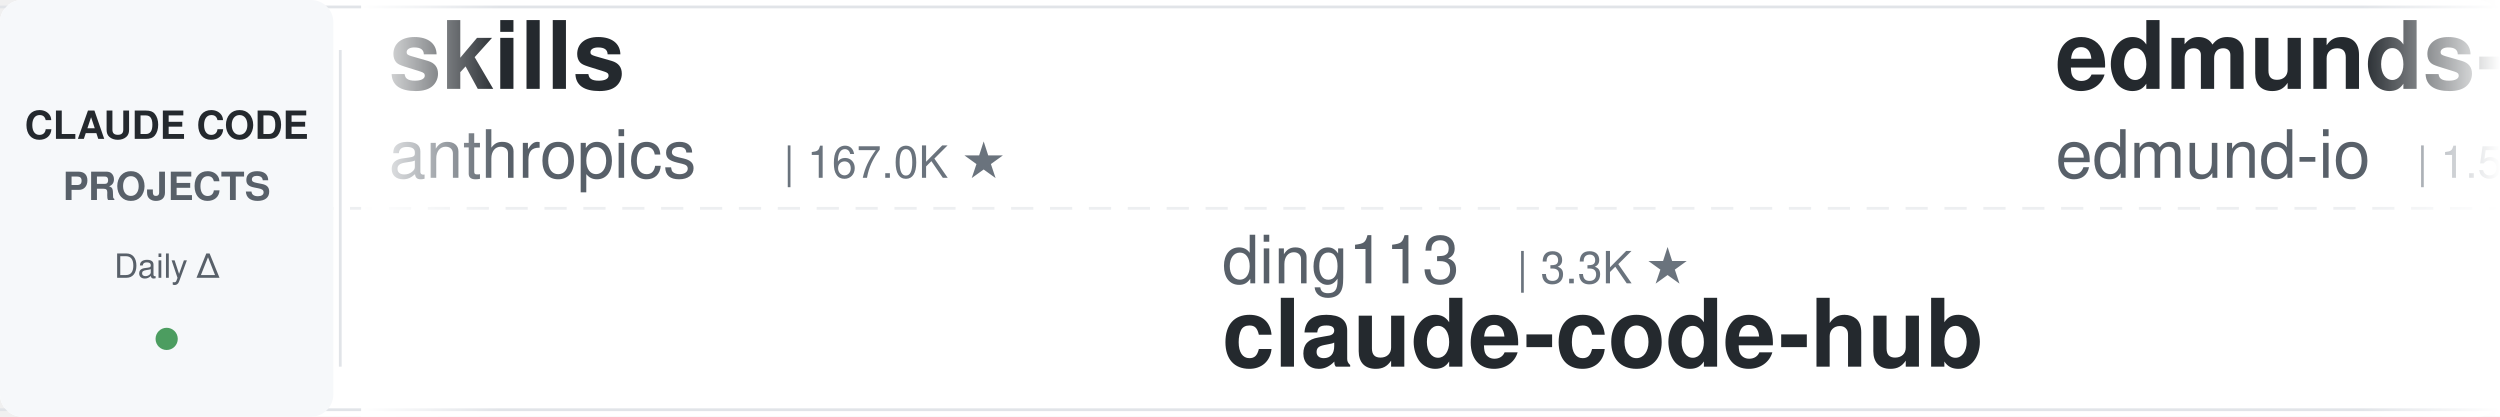
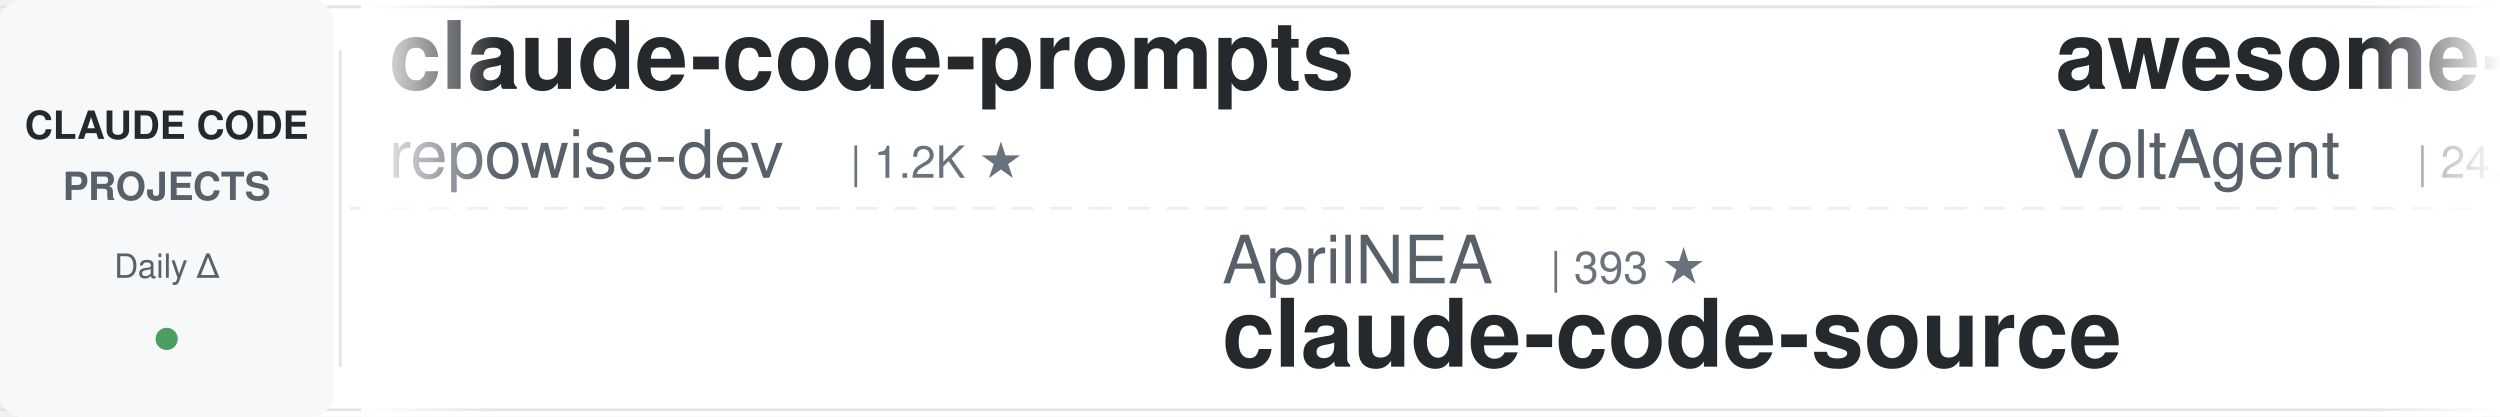
<svg xmlns="http://www.w3.org/2000/svg" width="900" height="150">
  <defs>
    <linearGradient id="leftFade" x1="0%" y1="0%" x2="100%" y2="0%">
      <stop offset="0%" style="stop-color:#ffffff;stop-opacity:1" />
      <stop offset="100%" style="stop-color:#ffffff;stop-opacity:0" />
    </linearGradient>
    <linearGradient id="rightFade" x1="0%" y1="0%" x2="100%" y2="0%">
      <stop offset="0%" style="stop-color:#ffffff;stop-opacity:0" />
      <stop offset="100%" style="stop-color:#ffffff;stop-opacity:1" />
    </linearGradient>
  </defs>
  <rect width="900" height="150" fill="#ffffff" rx="8" />
  <rect x="0" y="2" width="900" height="1" fill="#e1e4e8" />
  <rect x="0" y="147" width="900" height="1" fill="#e1e4e8" />
  <line x1="0" y1="75" x2="900" y2="75" stroke="#e1e4e8" stroke-width="1" stroke-dasharray="8 6" opacity="0.6" />
  <rect x="0" y="0" width="120" height="150" fill="#f6f8fa" rx="8" />
  <text x="60" y="50" font-family="-apple-system, BlinkMacSystemFont, 'Segoe UI', Helvetica, Arial, sans-serif" font-size="14" font-weight="600" fill="#24292e" text-anchor="middle">CLAUDE CODE</text>
  <text x="60" y="72" font-family="-apple-system, BlinkMacSystemFont, 'Segoe UI', Helvetica, Arial, sans-serif" font-size="14" font-weight="600" fill="#586069" text-anchor="middle">PROJECTS</text>
  <text x="60" y="100" font-family="-apple-system, BlinkMacSystemFont, 'Segoe UI', Helvetica, Arial, sans-serif" font-size="12" font-weight="500" fill="#586069" text-anchor="middle">Daily Δ</text>
  <circle cx="60" cy="122" r="4" fill="#22863a" opacity="0.8" />
  <rect x="122" y="18" width="1" height="114" fill="#e1e4e8" />
  <clipPath id="tickerClip">
    <rect x="130" y="0" width="770" height="150" />
  </clipPath>
  <g clip-path="url(#tickerClip)">
    <g id="tickerItems">
      <animateTransform attributeName="transform" attributeType="XML" type="translate" from="0 0" to="-3000 0" dur="54s" repeatCount="indefinite" />
      <g transform="translate(0, 0)">
-         <text x="140" y="32" font-family="-apple-system, BlinkMacSystemFont, 'Segoe UI', Helvetica, Arial, sans-serif" font-size="34" font-weight="600" fill="#24292e">skills</text>
-         <text x="140" y="64" font-family="-apple-system, BlinkMacSystemFont, 'Segoe UI', Helvetica, Arial, sans-serif" font-size="24" font-weight="400" fill="#586069">anthropics</text>
-         <text x="282" y="64" font-family="-apple-system, BlinkMacSystemFont, 'Segoe UI', Helvetica, Arial, sans-serif" font-size="16" font-weight="500" fill="#6a737d">| 167.0K ★</text>
+         <text x="140" y="32" font-family="-apple-system, BlinkMacSystemFont, 'Segoe UI', Helvetica, Arial, sans-serif" font-size="34" font-weight="600" fill="#24292e">claude-code-prompts</text>
+         <text x="140" y="64" font-family="-apple-system, BlinkMacSystemFont, 'Segoe UI', Helvetica, Arial, sans-serif" font-size="24" font-weight="400" fill="#586069">repowise-dev</text>
+         <text x="306" y="64" font-family="-apple-system, BlinkMacSystemFont, 'Segoe UI', Helvetica, Arial, sans-serif" font-size="16" font-weight="500" fill="#6a737d">| 1.2K ★</text>
      </g>
      <g transform="translate(300, 0)">
-         <text x="140" y="102" font-family="-apple-system, BlinkMacSystemFont, 'Segoe UI', Helvetica, Arial, sans-serif" font-size="24" font-weight="400" fill="#586069">ding113</text>
-         <text x="246" y="102" font-family="-apple-system, BlinkMacSystemFont, 'Segoe UI', Helvetica, Arial, sans-serif" font-size="16" font-weight="500" fill="#6a737d">| 3.3K ★</text>
-         <text x="140" y="132" font-family="-apple-system, BlinkMacSystemFont, 'Segoe UI', Helvetica, Arial, sans-serif" font-size="34" font-weight="600" fill="#24292e">claude-code-hub</text>
+         <text x="140" y="102" font-family="-apple-system, BlinkMacSystemFont, 'Segoe UI', Helvetica, Arial, sans-serif" font-size="24" font-weight="400" fill="#586069">AprilNEA</text>
+         <text x="258" y="102" font-family="-apple-system, BlinkMacSystemFont, 'Segoe UI', Helvetica, Arial, sans-serif" font-size="16" font-weight="500" fill="#6a737d">| 393 ★</text>
+         <text x="140" y="132" font-family="-apple-system, BlinkMacSystemFont, 'Segoe UI', Helvetica, Arial, sans-serif" font-size="34" font-weight="600" fill="#24292e">claude-code-source</text>
      </g>
      <g transform="translate(600, 0)">
-         <text x="140" y="32" font-family="-apple-system, BlinkMacSystemFont, 'Segoe UI', Helvetica, Arial, sans-serif" font-size="34" font-weight="600" fill="#24292e">edmunds-claude-code</text>
-         <text x="140" y="64" font-family="-apple-system, BlinkMacSystemFont, 'Segoe UI', Helvetica, Arial, sans-serif" font-size="24" font-weight="400" fill="#586069">edmund-io</text>
-         <text x="270" y="64" font-family="-apple-system, BlinkMacSystemFont, 'Segoe UI', Helvetica, Arial, sans-serif" font-size="16" font-weight="500" fill="#6a737d">| 1.5K ★</text>
+         <text x="140" y="32" font-family="-apple-system, BlinkMacSystemFont, 'Segoe UI', Helvetica, Arial, sans-serif" font-size="34" font-weight="600" fill="#24292e">awesome-claude-code-suba...</text>
+         <text x="140" y="64" font-family="-apple-system, BlinkMacSystemFont, 'Segoe UI', Helvetica, Arial, sans-serif" font-size="24" font-weight="400" fill="#586069">VoltAgent</text>
+         <text x="270" y="64" font-family="-apple-system, BlinkMacSystemFont, 'Segoe UI', Helvetica, Arial, sans-serif" font-size="16" font-weight="500" fill="#6a737d">| 24.1K ★</text>
      </g>
      <g transform="translate(900, 0)">
-         <text x="140" y="102" font-family="-apple-system, BlinkMacSystemFont, 'Segoe UI', Helvetica, Arial, sans-serif" font-size="24" font-weight="400" fill="#586069">FlorianBruniaux</text>
-         <text x="342" y="102" font-family="-apple-system, BlinkMacSystemFont, 'Segoe UI', Helvetica, Arial, sans-serif" font-size="16" font-weight="500" fill="#6a737d">| 5.7K ★</text>
-         <text x="140" y="132" font-family="-apple-system, BlinkMacSystemFont, 'Segoe UI', Helvetica, Arial, sans-serif" font-size="34" font-weight="600" fill="#24292e">claude-code-ultimate-gui...</text>
+         <text x="140" y="102" font-family="-apple-system, BlinkMacSystemFont, 'Segoe UI', Helvetica, Arial, sans-serif" font-size="24" font-weight="400" fill="#586069">alejandrobalderas</text>
+         <text x="366" y="102" font-family="-apple-system, BlinkMacSystemFont, 'Segoe UI', Helvetica, Arial, sans-serif" font-size="16" font-weight="500" fill="#6a737d">| 2.7K ★</text>
+         <text x="140" y="132" font-family="-apple-system, BlinkMacSystemFont, 'Segoe UI', Helvetica, Arial, sans-serif" font-size="34" font-weight="600" fill="#24292e">claude-code-from-source</text>
      </g>
      <g transform="translate(1200, 0)">
-         <text x="140" y="32" font-family="-apple-system, BlinkMacSystemFont, 'Segoe UI', Helvetica, Arial, sans-serif" font-size="34" font-weight="600" fill="#24292e">claude-code-proxy</text>
-         <text x="140" y="64" font-family="-apple-system, BlinkMacSystemFont, 'Segoe UI', Helvetica, Arial, sans-serif" font-size="24" font-weight="400" fill="#586069">fuergaosi233</text>
-         <text x="306" y="64" font-family="-apple-system, BlinkMacSystemFont, 'Segoe UI', Helvetica, Arial, sans-serif" font-size="16" font-weight="500" fill="#6a737d">| 2.8K ★</text>
+         <text x="140" y="32" font-family="-apple-system, BlinkMacSystemFont, 'Segoe UI', Helvetica, Arial, sans-serif" font-size="34" font-weight="600" fill="#24292e">ECC</text>
+         <text x="140" y="64" font-family="-apple-system, BlinkMacSystemFont, 'Segoe UI', Helvetica, Arial, sans-serif" font-size="24" font-weight="400" fill="#586069">affaan-m</text>
+         <text x="258" y="64" font-family="-apple-system, BlinkMacSystemFont, 'Segoe UI', Helvetica, Arial, sans-serif" font-size="16" font-weight="500" fill="#6a737d">| 238.8K ★</text>
      </g>
      <g transform="translate(1500, 0)">
-         <text x="140" y="102" font-family="-apple-system, BlinkMacSystemFont, 'Segoe UI', Helvetica, Arial, sans-serif" font-size="24" font-weight="400" fill="#586069">hangsman</text>
-         <text x="258" y="102" font-family="-apple-system, BlinkMacSystemFont, 'Segoe UI', Helvetica, Arial, sans-serif" font-size="16" font-weight="500" fill="#6a737d">| 790 ★</text>
+         <text x="140" y="102" font-family="-apple-system, BlinkMacSystemFont, 'Segoe UI', Helvetica, Arial, sans-serif" font-size="24" font-weight="400" fill="#586069">Windy3f3f3f3f</text>
+         <text x="318" y="102" font-family="-apple-system, BlinkMacSystemFont, 'Segoe UI', Helvetica, Arial, sans-serif" font-size="16" font-weight="500" fill="#6a737d">| 2.5K ★</text>
+         <text x="140" y="132" font-family="-apple-system, BlinkMacSystemFont, 'Segoe UI', Helvetica, Arial, sans-serif" font-size="34" font-weight="600" fill="#24292e">claude-code-from-scratch</text>
+       </g>
+       <g transform="translate(1800, 0)">
+         <text x="140" y="32" font-family="-apple-system, BlinkMacSystemFont, 'Segoe UI', Helvetica, Arial, sans-serif" font-size="34" font-weight="600" fill="#24292e">system_prompts_leaks</text>
+         <text x="140" y="64" font-family="-apple-system, BlinkMacSystemFont, 'Segoe UI', Helvetica, Arial, sans-serif" font-size="24" font-weight="400" fill="#586069">asgeirtj</text>
+         <text x="258" y="64" font-family="-apple-system, BlinkMacSystemFont, 'Segoe UI', Helvetica, Arial, sans-serif" font-size="16" font-weight="500" fill="#6a737d">| 62.6K ★</text>
+       </g>
+       <g transform="translate(2100, 0)">
+         <text x="140" y="102" font-family="-apple-system, BlinkMacSystemFont, 'Segoe UI', Helvetica, Arial, sans-serif" font-size="24" font-weight="400" fill="#586069">edmund-io</text>
+         <text x="270" y="102" font-family="-apple-system, BlinkMacSystemFont, 'Segoe UI', Helvetica, Arial, sans-serif" font-size="16" font-weight="500" fill="#6a737d">| 1.5K ★</text>
+         <text x="140" y="132" font-family="-apple-system, BlinkMacSystemFont, 'Segoe UI', Helvetica, Arial, sans-serif" font-size="34" font-weight="600" fill="#24292e">edmunds-claude-code</text>
+       </g>
+       <g transform="translate(2400, 0)">
+         <text x="140" y="32" font-family="-apple-system, BlinkMacSystemFont, 'Segoe UI', Helvetica, Arial, sans-serif" font-size="34" font-weight="600" fill="#24292e">Claude-Code-Source-Study</text>
+         <text x="140" y="64" font-family="-apple-system, BlinkMacSystemFont, 'Segoe UI', Helvetica, Arial, sans-serif" font-size="24" font-weight="400" fill="#586069">luyao618</text>
+         <text x="258" y="64" font-family="-apple-system, BlinkMacSystemFont, 'Segoe UI', Helvetica, Arial, sans-serif" font-size="16" font-weight="500" fill="#6a737d">| 1.6K ★</text>
+       </g>
+       <g transform="translate(2700, 0)">
+         <text x="140" y="102" font-family="-apple-system, BlinkMacSystemFont, 'Segoe UI', Helvetica, Arial, sans-serif" font-size="24" font-weight="400" fill="#586069">wanshuiyin</text>
+         <text x="282" y="102" font-family="-apple-system, BlinkMacSystemFont, 'Segoe UI', Helvetica, Arial, sans-serif" font-size="16" font-weight="500" fill="#6a737d">| 14.4K ★</text>
+         <text x="140" y="132" font-family="-apple-system, BlinkMacSystemFont, 'Segoe UI', Helvetica, Arial, sans-serif" font-size="34" font-weight="600" fill="#24292e">Auto-claude-code-researc...</text>
+       </g>
+       <g transform="translate(3000, 0)">
+         <text x="140" y="32" font-family="-apple-system, BlinkMacSystemFont, 'Segoe UI', Helvetica, Arial, sans-serif" font-size="34" font-weight="600" fill="#24292e">claude-code-prompts</text>
+         <text x="140" y="64" font-family="-apple-system, BlinkMacSystemFont, 'Segoe UI', Helvetica, Arial, sans-serif" font-size="24" font-weight="400" fill="#586069">repowise-dev</text>
+         <text x="306" y="64" font-family="-apple-system, BlinkMacSystemFont, 'Segoe UI', Helvetica, Arial, sans-serif" font-size="16" font-weight="500" fill="#6a737d">| 1.2K ★</text>
+       </g>
+       <g transform="translate(3300, 0)">
+         <text x="140" y="102" font-family="-apple-system, BlinkMacSystemFont, 'Segoe UI', Helvetica, Arial, sans-serif" font-size="24" font-weight="400" fill="#586069">AprilNEA</text>
+         <text x="258" y="102" font-family="-apple-system, BlinkMacSystemFont, 'Segoe UI', Helvetica, Arial, sans-serif" font-size="16" font-weight="500" fill="#6a737d">| 393 ★</text>
        <text x="140" y="132" font-family="-apple-system, BlinkMacSystemFont, 'Segoe UI', Helvetica, Arial, sans-serif" font-size="34" font-weight="600" fill="#24292e">claude-code-source</text>
      </g>
-       <g transform="translate(1800, 0)">
-         <text x="140" y="32" font-family="-apple-system, BlinkMacSystemFont, 'Segoe UI', Helvetica, Arial, sans-serif" font-size="34" font-weight="600" fill="#24292e">my-claude-code-setup</text>
-         <text x="140" y="64" font-family="-apple-system, BlinkMacSystemFont, 'Segoe UI', Helvetica, Arial, sans-serif" font-size="24" font-weight="400" fill="#586069">centminmod</text>
-         <text x="282" y="64" font-family="-apple-system, BlinkMacSystemFont, 'Segoe UI', Helvetica, Arial, sans-serif" font-size="16" font-weight="500" fill="#6a737d">| 2.6K ★</text>
-       </g>
-       <g transform="translate(2100, 0)">
-         <text x="140" y="102" font-family="-apple-system, BlinkMacSystemFont, 'Segoe UI', Helvetica, Arial, sans-serif" font-size="24" font-weight="400" fill="#586069">Donchitos</text>
-         <text x="270" y="102" font-family="-apple-system, BlinkMacSystemFont, 'Segoe UI', Helvetica, Arial, sans-serif" font-size="16" font-weight="500" fill="#6a737d">| 23.7K ★</text>
-         <text x="140" y="132" font-family="-apple-system, BlinkMacSystemFont, 'Segoe UI', Helvetica, Arial, sans-serif" font-size="34" font-weight="600" fill="#24292e">Claude-Code-Game-Studios</text>
-       </g>
-       <g transform="translate(2400, 0)">
-         <text x="140" y="32" font-family="-apple-system, BlinkMacSystemFont, 'Segoe UI', Helvetica, Arial, sans-serif" font-size="34" font-weight="600" fill="#24292e">awesome-claude-code-tool...</text>
-         <text x="140" y="64" font-family="-apple-system, BlinkMacSystemFont, 'Segoe UI', Helvetica, Arial, sans-serif" font-size="24" font-weight="400" fill="#586069">rohitg00</text>
-         <text x="258" y="64" font-family="-apple-system, BlinkMacSystemFont, 'Segoe UI', Helvetica, Arial, sans-serif" font-size="16" font-weight="500" fill="#6a737d">| 2.5K ★</text>
-       </g>
-       <g transform="translate(2700, 0)">
-         <text x="140" y="102" font-family="-apple-system, BlinkMacSystemFont, 'Segoe UI', Helvetica, Arial, sans-serif" font-size="24" font-weight="400" fill="#586069">SeemSeam</text>
-         <text x="258" y="102" font-family="-apple-system, BlinkMacSystemFont, 'Segoe UI', Helvetica, Arial, sans-serif" font-size="16" font-weight="500" fill="#6a737d">| 3.4K ★</text>
-         <text x="140" y="132" font-family="-apple-system, BlinkMacSystemFont, 'Segoe UI', Helvetica, Arial, sans-serif" font-size="34" font-weight="600" fill="#24292e">claude_codex_bridge</text>
-       </g>
-       <g transform="translate(3000, 0)">
-         <text x="140" y="32" font-family="-apple-system, BlinkMacSystemFont, 'Segoe UI', Helvetica, Arial, sans-serif" font-size="34" font-weight="600" fill="#24292e">skills</text>
-         <text x="140" y="64" font-family="-apple-system, BlinkMacSystemFont, 'Segoe UI', Helvetica, Arial, sans-serif" font-size="24" font-weight="400" fill="#586069">anthropics</text>
-         <text x="282" y="64" font-family="-apple-system, BlinkMacSystemFont, 'Segoe UI', Helvetica, Arial, sans-serif" font-size="16" font-weight="500" fill="#6a737d">| 167.0K ★</text>
-       </g>
-       <g transform="translate(3300, 0)">
-         <text x="140" y="102" font-family="-apple-system, BlinkMacSystemFont, 'Segoe UI', Helvetica, Arial, sans-serif" font-size="24" font-weight="400" fill="#586069">ding113</text>
-         <text x="246" y="102" font-family="-apple-system, BlinkMacSystemFont, 'Segoe UI', Helvetica, Arial, sans-serif" font-size="16" font-weight="500" fill="#6a737d">| 3.3K ★</text>
-         <text x="140" y="132" font-family="-apple-system, BlinkMacSystemFont, 'Segoe UI', Helvetica, Arial, sans-serif" font-size="34" font-weight="600" fill="#24292e">claude-code-hub</text>
-       </g>
      <g transform="translate(3600, 0)">
-         <text x="140" y="32" font-family="-apple-system, BlinkMacSystemFont, 'Segoe UI', Helvetica, Arial, sans-serif" font-size="34" font-weight="600" fill="#24292e">edmunds-claude-code</text>
-         <text x="140" y="64" font-family="-apple-system, BlinkMacSystemFont, 'Segoe UI', Helvetica, Arial, sans-serif" font-size="24" font-weight="400" fill="#586069">edmund-io</text>
-         <text x="270" y="64" font-family="-apple-system, BlinkMacSystemFont, 'Segoe UI', Helvetica, Arial, sans-serif" font-size="16" font-weight="500" fill="#6a737d">| 1.5K ★</text>
+         <text x="140" y="32" font-family="-apple-system, BlinkMacSystemFont, 'Segoe UI', Helvetica, Arial, sans-serif" font-size="34" font-weight="600" fill="#24292e">awesome-claude-code-suba...</text>
+         <text x="140" y="64" font-family="-apple-system, BlinkMacSystemFont, 'Segoe UI', Helvetica, Arial, sans-serif" font-size="24" font-weight="400" fill="#586069">VoltAgent</text>
+         <text x="270" y="64" font-family="-apple-system, BlinkMacSystemFont, 'Segoe UI', Helvetica, Arial, sans-serif" font-size="16" font-weight="500" fill="#6a737d">| 24.1K ★</text>
      </g>
      <g transform="translate(3900, 0)">
-         <text x="140" y="102" font-family="-apple-system, BlinkMacSystemFont, 'Segoe UI', Helvetica, Arial, sans-serif" font-size="24" font-weight="400" fill="#586069">FlorianBruniaux</text>
-         <text x="342" y="102" font-family="-apple-system, BlinkMacSystemFont, 'Segoe UI', Helvetica, Arial, sans-serif" font-size="16" font-weight="500" fill="#6a737d">| 5.7K ★</text>
-         <text x="140" y="132" font-family="-apple-system, BlinkMacSystemFont, 'Segoe UI', Helvetica, Arial, sans-serif" font-size="34" font-weight="600" fill="#24292e">claude-code-ultimate-gui...</text>
+         <text x="140" y="102" font-family="-apple-system, BlinkMacSystemFont, 'Segoe UI', Helvetica, Arial, sans-serif" font-size="24" font-weight="400" fill="#586069">alejandrobalderas</text>
+         <text x="366" y="102" font-family="-apple-system, BlinkMacSystemFont, 'Segoe UI', Helvetica, Arial, sans-serif" font-size="16" font-weight="500" fill="#6a737d">| 2.7K ★</text>
+         <text x="140" y="132" font-family="-apple-system, BlinkMacSystemFont, 'Segoe UI', Helvetica, Arial, sans-serif" font-size="34" font-weight="600" fill="#24292e">claude-code-from-source</text>
      </g>
    </g>
  </g>
  <rect x="130" y="0" width="50" height="150" fill="url(#leftFade)" />
  <rect x="850" y="0" width="50" height="150" fill="url(#rightFade)" />
</svg>
